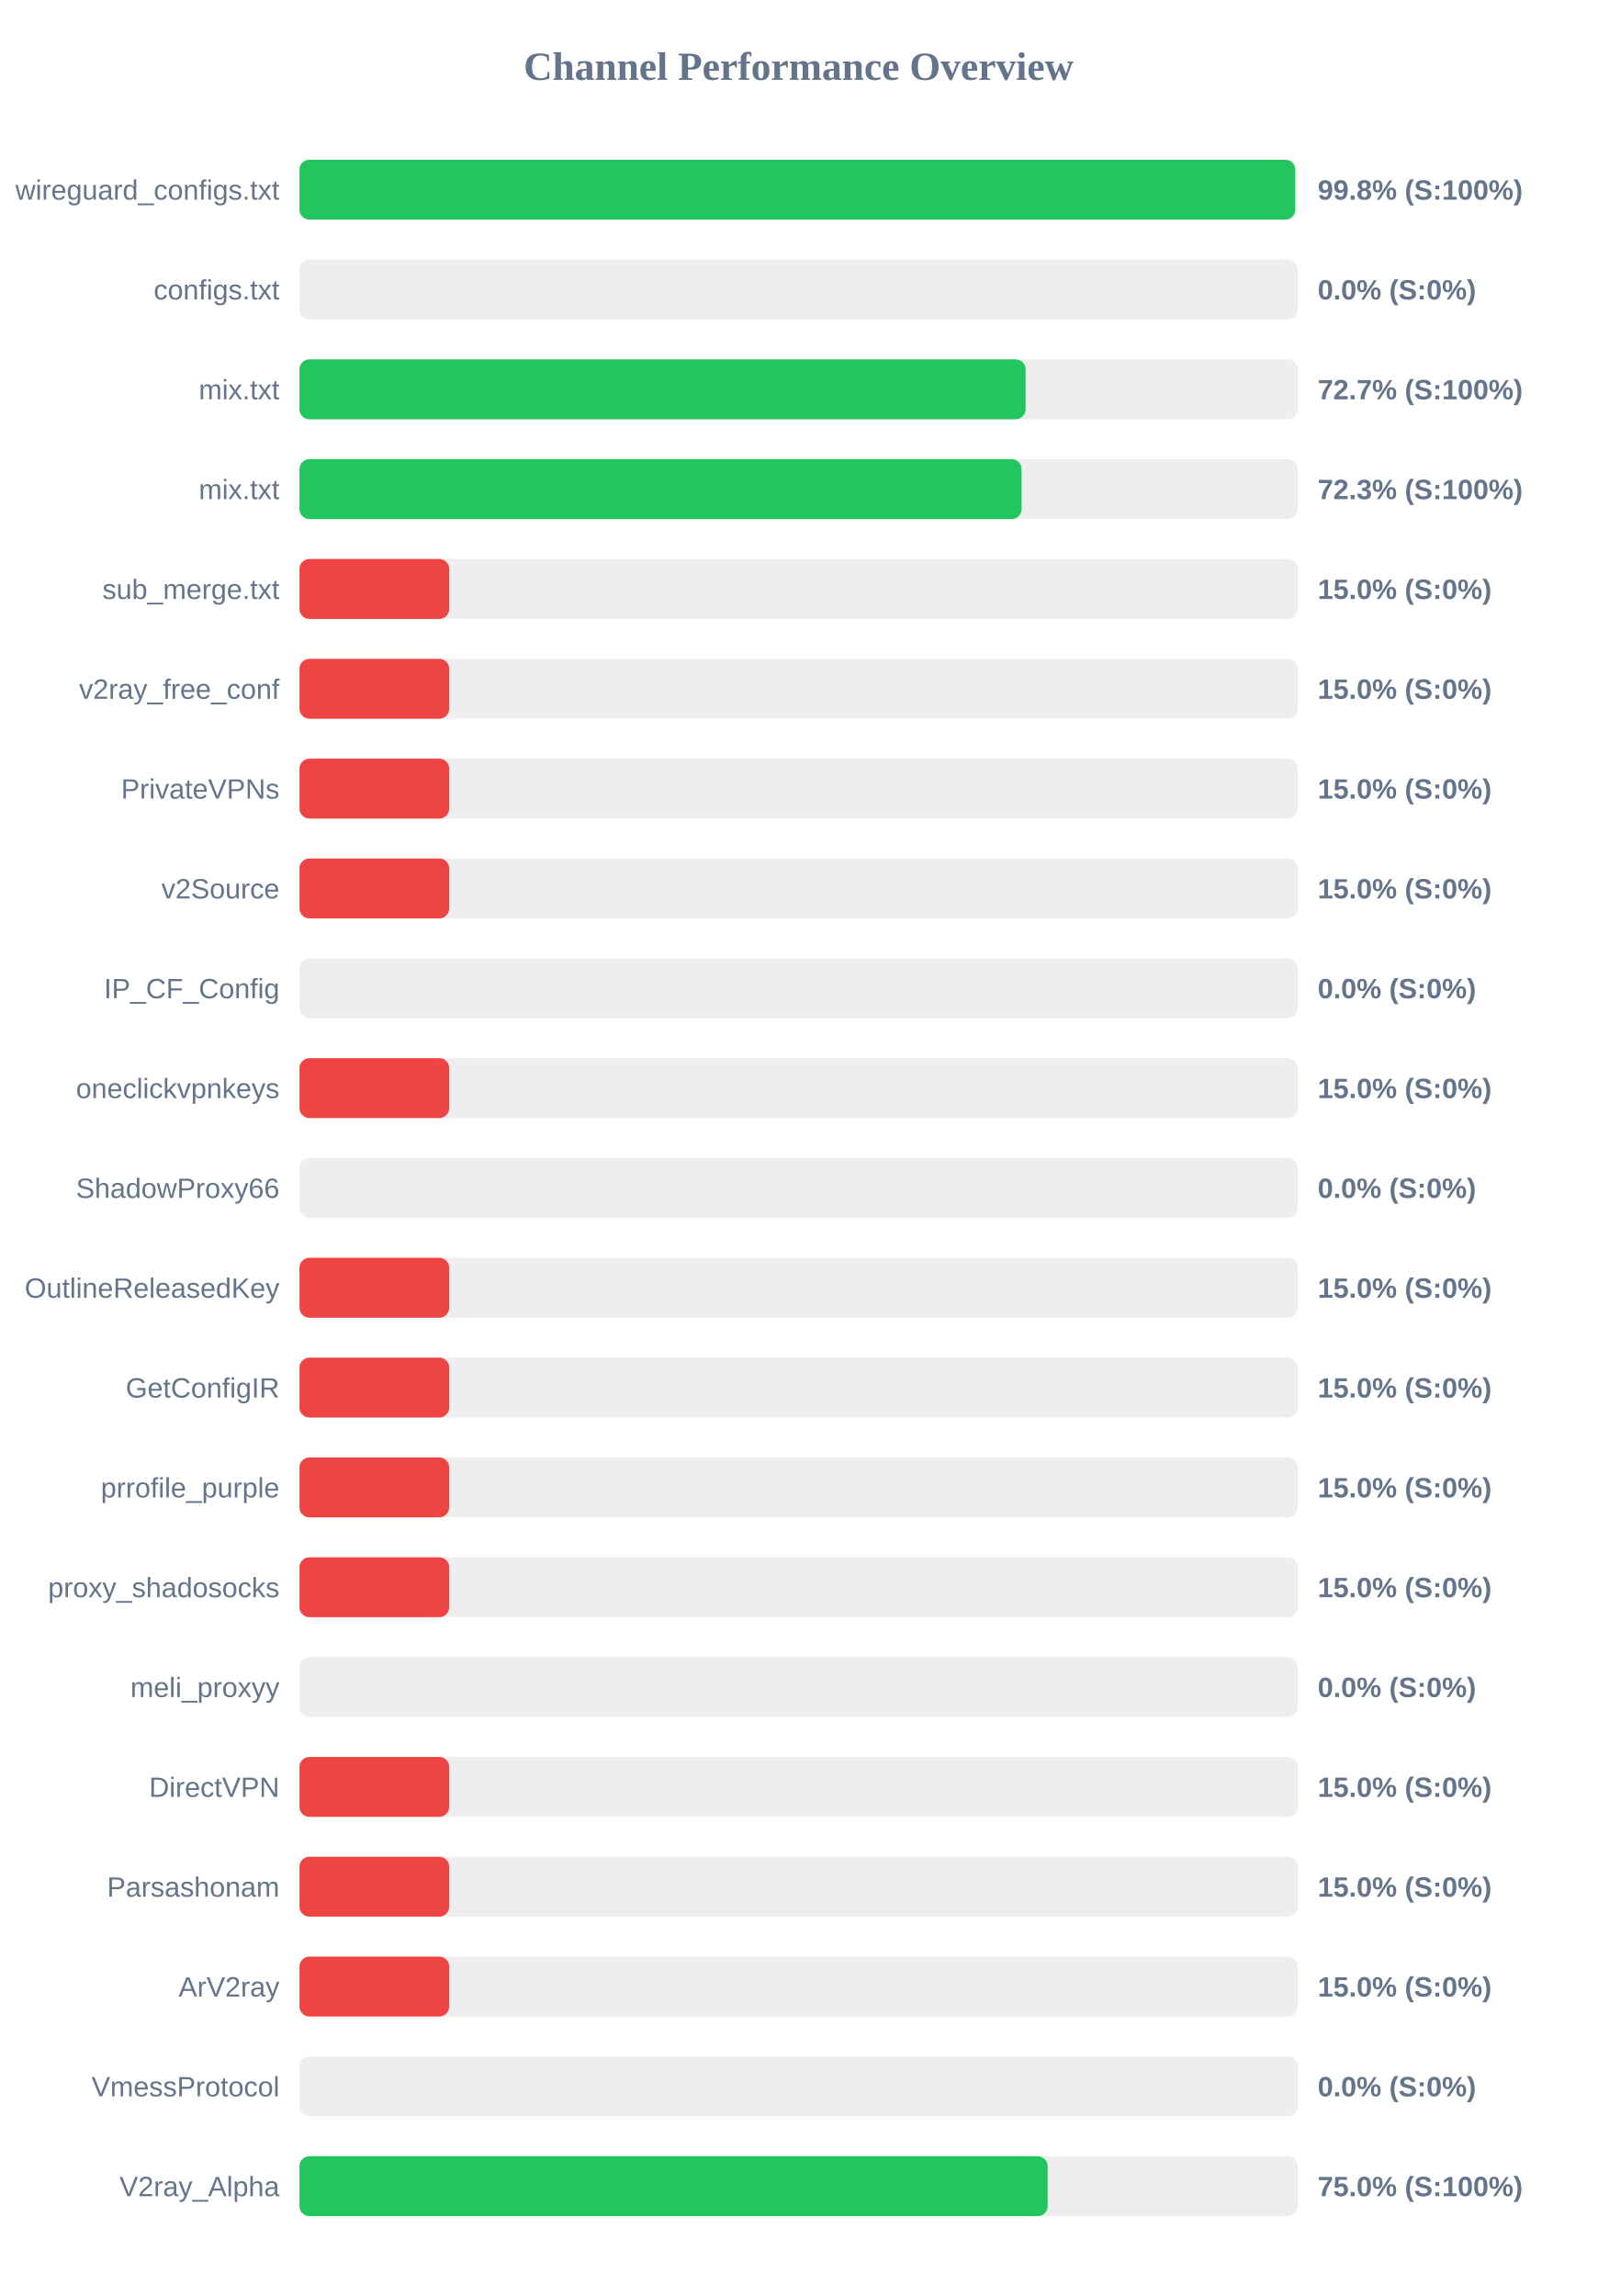
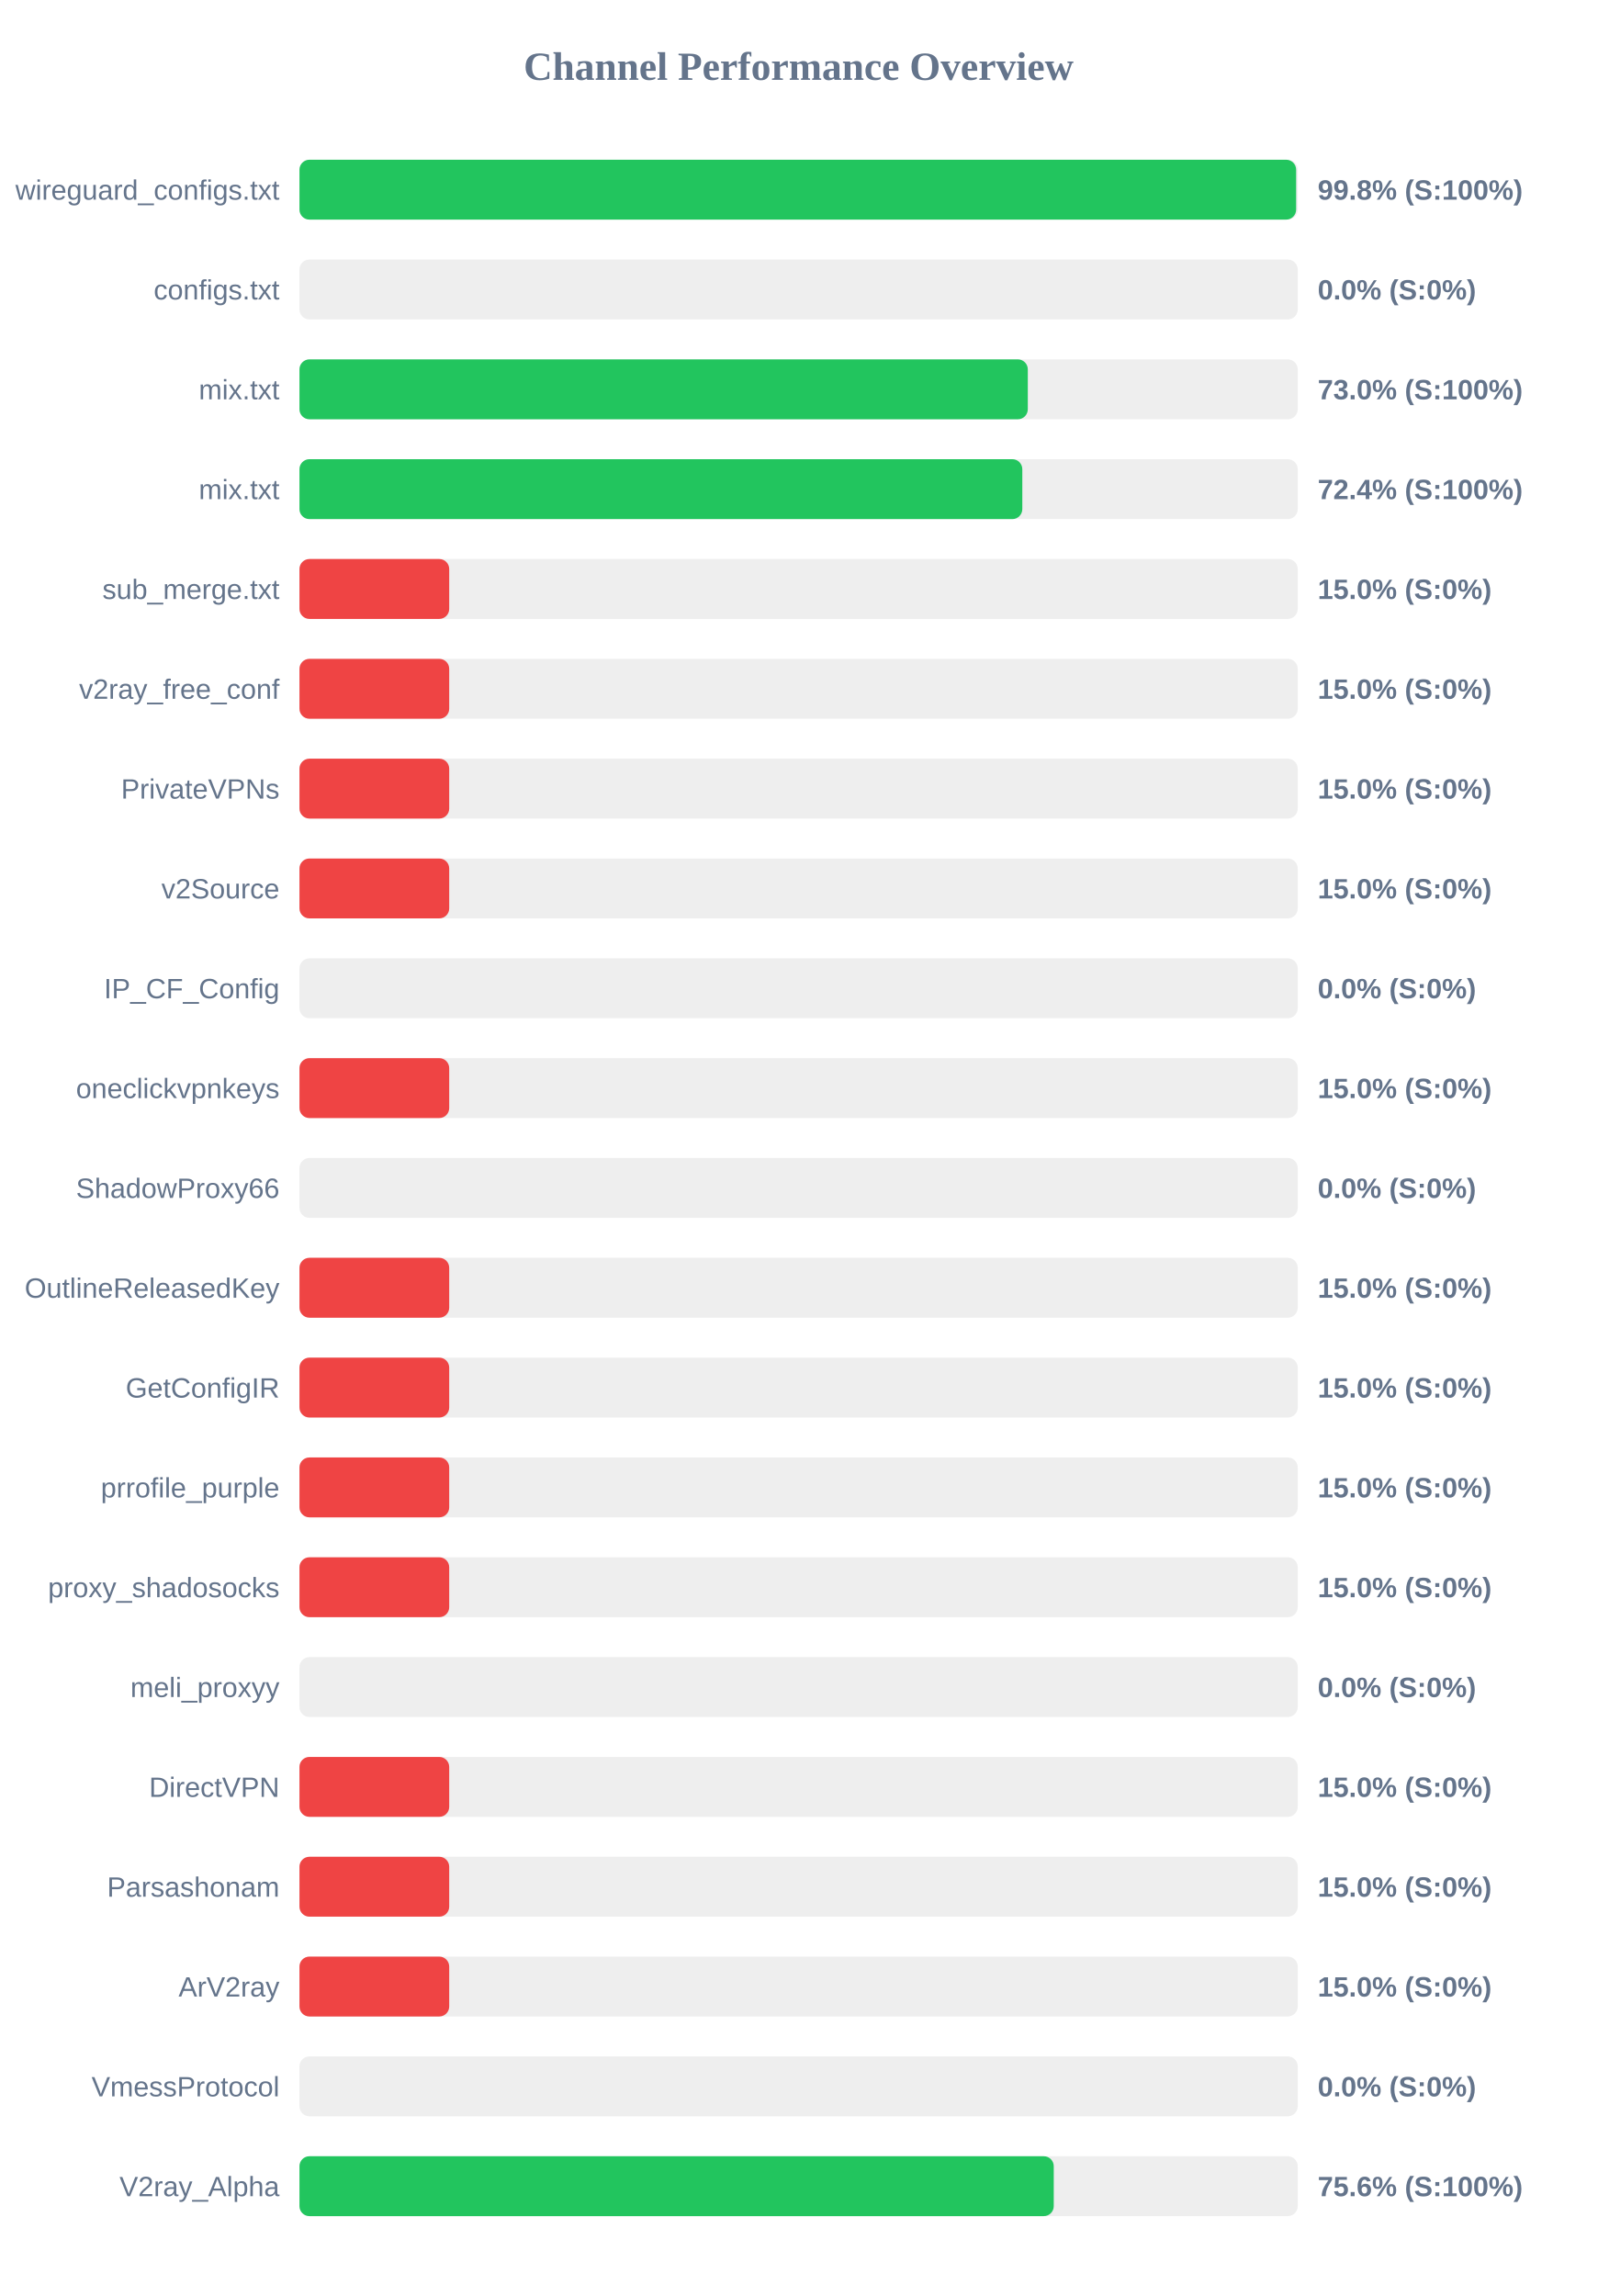
<svg xmlns="http://www.w3.org/2000/svg" width="800" height="1150" version="1.1">
  <style>
        .row { font: 14px Arial; fill: #64748b; }
        .score { font: bold 14px Arial; fill: #64748b; }
    </style>
  <text x="400" y="40" text-anchor="middle" font-size="20px" font-weight="bold" fill="#64748b">Channel Performance Overview</text>
  <rect x="150" y="80" width="500" height="30" fill="#eee" rx="5" />
-   <rect x="150" y="80" width="498.75" height="30" fill="#22c55e" rx="5" />
+   <rect x="150" y="80" width="499.2" height="30" fill="#22c55e" rx="5" />
  <text x="140" y="100" text-anchor="end" class="row">wireguard_configs.txt</text>
  <text x="660" y="100" text-anchor="start" class="score">99.8% (S:100%)</text>
  <rect x="150" y="130" width="500" height="30" fill="#eee" rx="5" />
  <rect x="150" y="130" width="0.0" height="30" fill="#ef4444" rx="5" />
  <text x="140" y="150" text-anchor="end" class="row">configs.txt</text>
  <text x="660" y="150" text-anchor="start" class="score">0.0% (S:0%)</text>
  <rect x="150" y="180" width="500" height="30" fill="#eee" rx="5" />
-   <rect x="150" y="180" width="363.7" height="30" fill="#22c55e" rx="5" />
+   <rect x="150" y="180" width="364.8" height="30" fill="#22c55e" rx="5" />
  <text x="140" y="200" text-anchor="end" class="row">mix.txt</text>
-   <text x="660" y="200" text-anchor="start" class="score">72.7% (S:100%)</text>
+   <text x="660" y="200" text-anchor="start" class="score">73.0% (S:100%)</text>
  <rect x="150" y="230" width="500" height="30" fill="#eee" rx="5" />
-   <rect x="150" y="230" width="361.7" height="30" fill="#22c55e" rx="5" />
+   <rect x="150" y="230" width="362.05" height="30" fill="#22c55e" rx="5" />
  <text x="140" y="250" text-anchor="end" class="row">mix.txt</text>
-   <text x="660" y="250" text-anchor="start" class="score">72.3% (S:100%)</text>
+   <text x="660" y="250" text-anchor="start" class="score">72.4% (S:100%)</text>
  <rect x="150" y="280" width="500" height="30" fill="#eee" rx="5" />
  <rect x="150" y="280" width="75.0" height="30" fill="#ef4444" rx="5" />
  <text x="140" y="300" text-anchor="end" class="row">sub_merge.txt</text>
  <text x="660" y="300" text-anchor="start" class="score">15.0% (S:0%)</text>
  <rect x="150" y="330" width="500" height="30" fill="#eee" rx="5" />
  <rect x="150" y="330" width="75.0" height="30" fill="#ef4444" rx="5" />
  <text x="140" y="350" text-anchor="end" class="row">v2ray_free_conf</text>
  <text x="660" y="350" text-anchor="start" class="score">15.0% (S:0%)</text>
  <rect x="150" y="380" width="500" height="30" fill="#eee" rx="5" />
  <rect x="150" y="380" width="75.0" height="30" fill="#ef4444" rx="5" />
  <text x="140" y="400" text-anchor="end" class="row">PrivateVPNs</text>
  <text x="660" y="400" text-anchor="start" class="score">15.0% (S:0%)</text>
  <rect x="150" y="430" width="500" height="30" fill="#eee" rx="5" />
  <rect x="150" y="430" width="75.0" height="30" fill="#ef4444" rx="5" />
  <text x="140" y="450" text-anchor="end" class="row">v2Source</text>
  <text x="660" y="450" text-anchor="start" class="score">15.0% (S:0%)</text>
  <rect x="150" y="480" width="500" height="30" fill="#eee" rx="5" />
  <rect x="150" y="480" width="0.0" height="30" fill="#ef4444" rx="5" />
  <text x="140" y="500" text-anchor="end" class="row">IP_CF_Config</text>
  <text x="660" y="500" text-anchor="start" class="score">0.0% (S:0%)</text>
  <rect x="150" y="530" width="500" height="30" fill="#eee" rx="5" />
  <rect x="150" y="530" width="75.0" height="30" fill="#ef4444" rx="5" />
  <text x="140" y="550" text-anchor="end" class="row">oneclickvpnkeys</text>
  <text x="660" y="550" text-anchor="start" class="score">15.0% (S:0%)</text>
  <rect x="150" y="580" width="500" height="30" fill="#eee" rx="5" />
  <rect x="150" y="580" width="0.0" height="30" fill="#ef4444" rx="5" />
  <text x="140" y="600" text-anchor="end" class="row">ShadowProxy66</text>
  <text x="660" y="600" text-anchor="start" class="score">0.0% (S:0%)</text>
  <rect x="150" y="630" width="500" height="30" fill="#eee" rx="5" />
  <rect x="150" y="630" width="75.0" height="30" fill="#ef4444" rx="5" />
  <text x="140" y="650" text-anchor="end" class="row">OutlineReleasedKey</text>
  <text x="660" y="650" text-anchor="start" class="score">15.0% (S:0%)</text>
  <rect x="150" y="680" width="500" height="30" fill="#eee" rx="5" />
  <rect x="150" y="680" width="75.0" height="30" fill="#ef4444" rx="5" />
  <text x="140" y="700" text-anchor="end" class="row">GetConfigIR</text>
  <text x="660" y="700" text-anchor="start" class="score">15.0% (S:0%)</text>
  <rect x="150" y="730" width="500" height="30" fill="#eee" rx="5" />
  <rect x="150" y="730" width="75.0" height="30" fill="#ef4444" rx="5" />
  <text x="140" y="750" text-anchor="end" class="row">prrofile_purple</text>
  <text x="660" y="750" text-anchor="start" class="score">15.0% (S:0%)</text>
  <rect x="150" y="780" width="500" height="30" fill="#eee" rx="5" />
  <rect x="150" y="780" width="75.0" height="30" fill="#ef4444" rx="5" />
  <text x="140" y="800" text-anchor="end" class="row">proxy_shadosocks</text>
  <text x="660" y="800" text-anchor="start" class="score">15.0% (S:0%)</text>
  <rect x="150" y="830" width="500" height="30" fill="#eee" rx="5" />
  <rect x="150" y="830" width="0.0" height="30" fill="#ef4444" rx="5" />
  <text x="140" y="850" text-anchor="end" class="row">meli_proxyy</text>
  <text x="660" y="850" text-anchor="start" class="score">0.0% (S:0%)</text>
  <rect x="150" y="880" width="500" height="30" fill="#eee" rx="5" />
  <rect x="150" y="880" width="75.0" height="30" fill="#ef4444" rx="5" />
  <text x="140" y="900" text-anchor="end" class="row">DirectVPN</text>
  <text x="660" y="900" text-anchor="start" class="score">15.0% (S:0%)</text>
  <rect x="150" y="930" width="500" height="30" fill="#eee" rx="5" />
  <rect x="150" y="930" width="75.0" height="30" fill="#ef4444" rx="5" />
  <text x="140" y="950" text-anchor="end" class="row">Parsashonam</text>
  <text x="660" y="950" text-anchor="start" class="score">15.0% (S:0%)</text>
  <rect x="150" y="980" width="500" height="30" fill="#eee" rx="5" />
  <rect x="150" y="980" width="75.0" height="30" fill="#ef4444" rx="5" />
  <text x="140" y="1000" text-anchor="end" class="row">ArV2ray</text>
  <text x="660" y="1000" text-anchor="start" class="score">15.0% (S:0%)</text>
  <rect x="150" y="1030" width="500" height="30" fill="#eee" rx="5" />
  <rect x="150" y="1030" width="0.0" height="30" fill="#ef4444" rx="5" />
  <text x="140" y="1050" text-anchor="end" class="row">VmessProtocol</text>
  <text x="660" y="1050" text-anchor="start" class="score">0.0% (S:0%)</text>
  <rect x="150" y="1080" width="500" height="30" fill="#eee" rx="5" />
-   <rect x="150" y="1080" width="374.75" height="30" fill="#22c55e" rx="5" />
+   <rect x="150" y="1080" width="377.8" height="30" fill="#22c55e" rx="5" />
  <text x="140" y="1100" text-anchor="end" class="row">V2ray_Alpha</text>
-   <text x="660" y="1100" text-anchor="start" class="score">75.0% (S:100%)</text>
+   <text x="660" y="1100" text-anchor="start" class="score">75.6% (S:100%)</text>
</svg>
